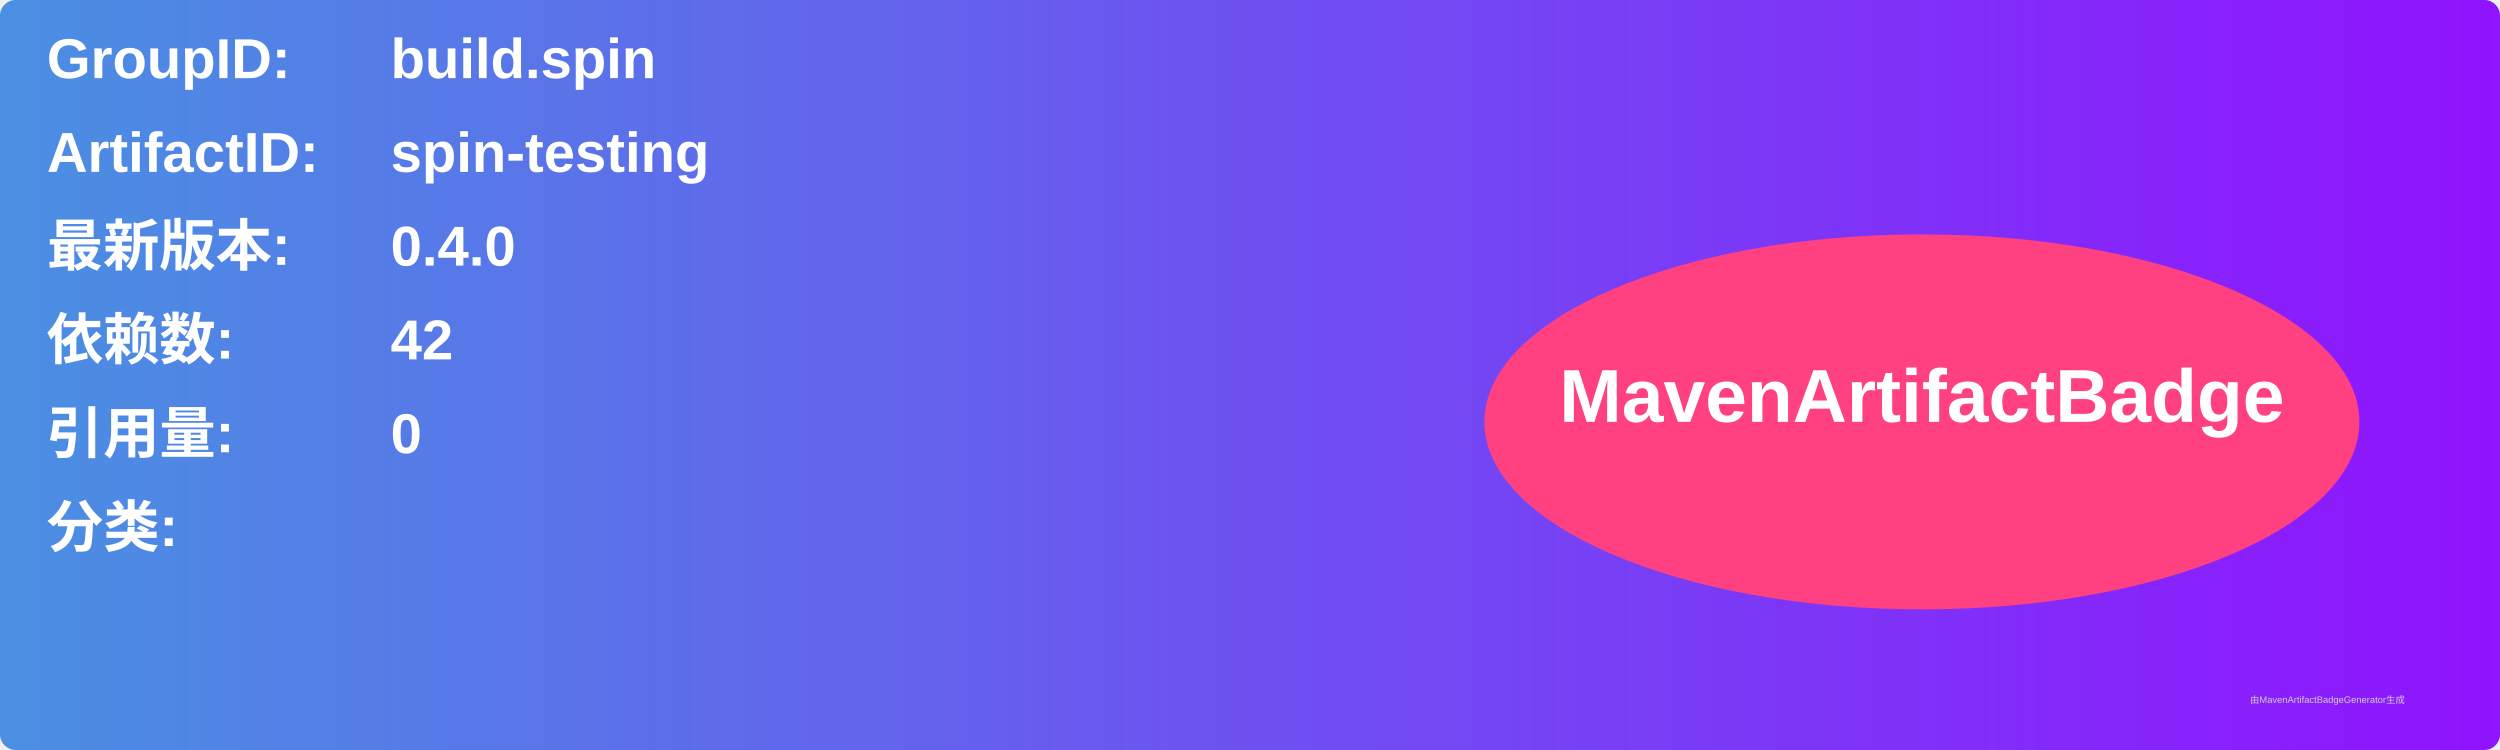
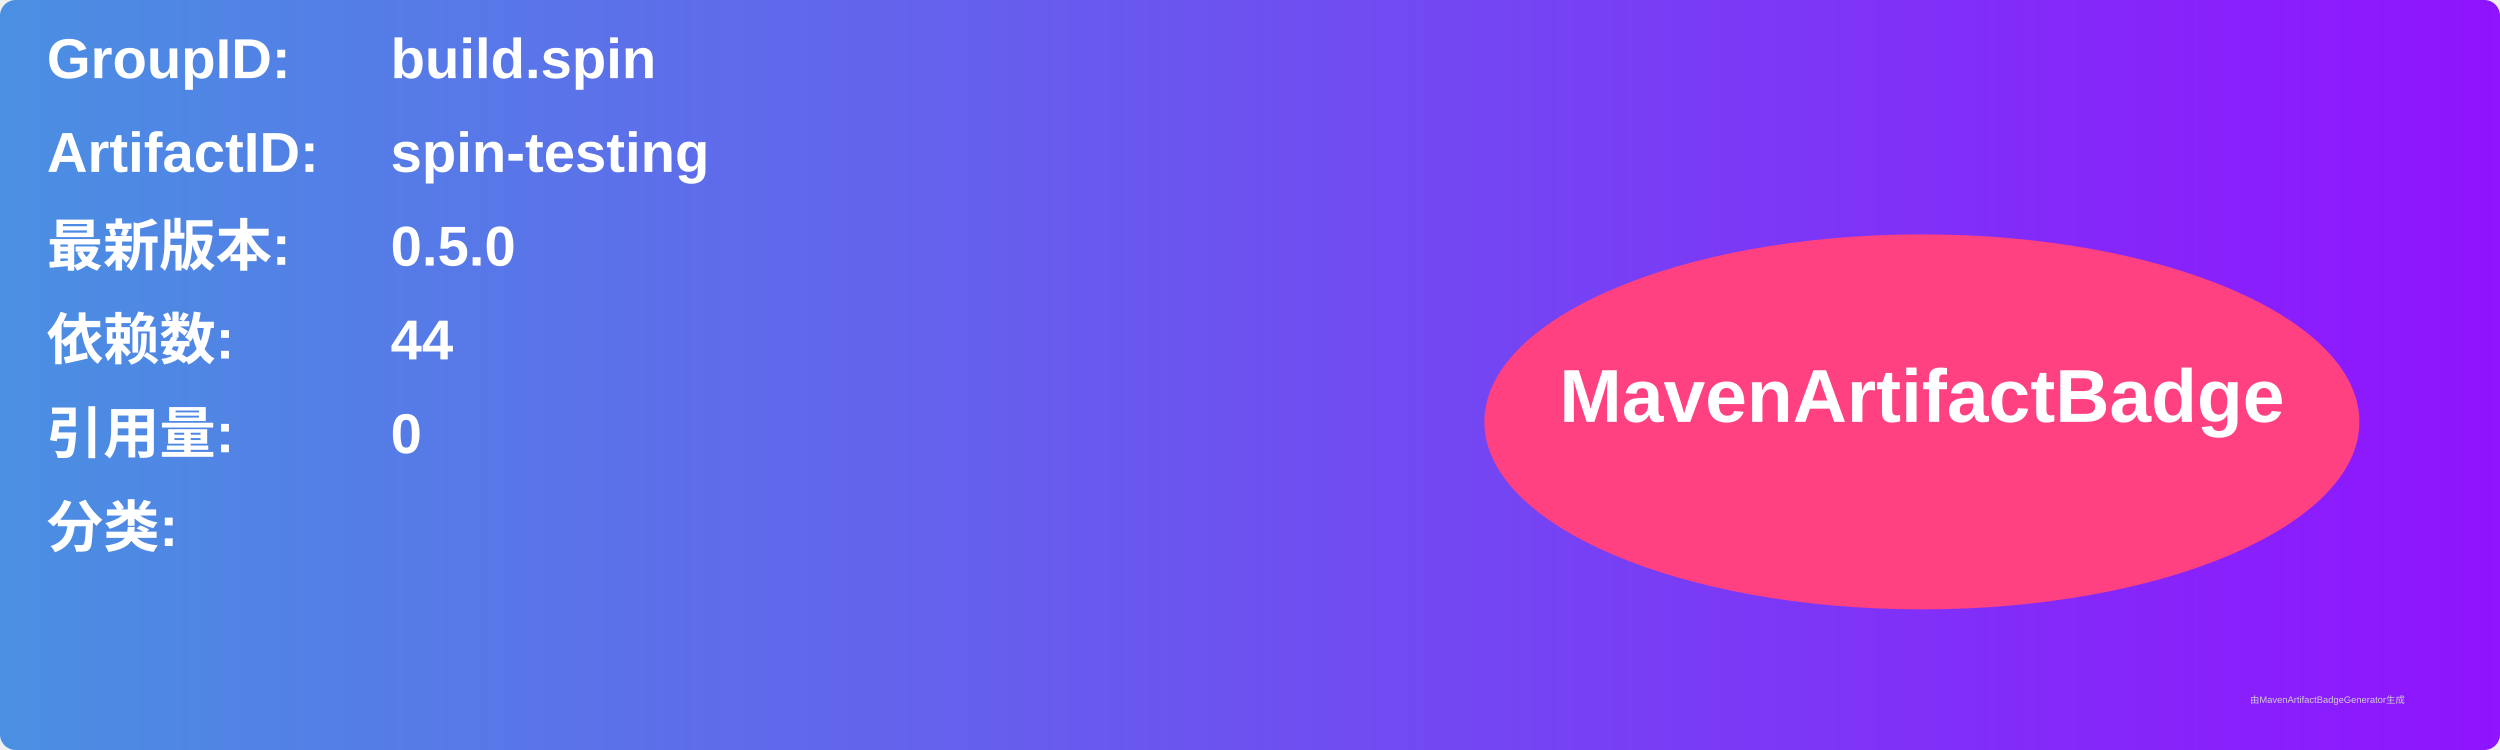
<svg xmlns="http://www.w3.org/2000/svg" width="800" height="240" viewBox="0 0 800 240">
  <linearGradient id="grad" x1="0%" y1="0%" x2="100%" y2="0%">
    <stop offset="0%" stop-color="#4a90e2" />
    <stop offset="100%" stop-color="#9013fe" />
  </linearGradient>
  <rect width="100%" height="100%" rx="5" ry="5" fill="url(#grad)" />
  <g transform="translate(15, 15)">
    <text x="0" y="10" font-family="Arial" font-size="18" fill="white" font-weight="bold" width="260">GroupID:</text>
    <text x="110" y="10" font-family="Arial" font-size="18" fill="white" font-weight="bold" width="460">build.spin</text>
    <text x="0" y="40" font-family="Arial" font-size="18" fill="white" font-weight="bold" width="260">ArtifactID:</text>
    <text x="110" y="40" font-family="Arial" font-size="18" fill="white" font-weight="bold" width="460">spin-testing</text>
    <text x="0" y="70" font-family="Arial" font-size="18" fill="white" font-weight="bold">最新版本:</text>
    <text x="110" y="70" font-family="Arial" font-size="18" fill="white" font-weight="bold">
-       <tspan font-weight="bold">0.4.0</tspan>
+       <tspan font-weight="bold">0.5.0</tspan>
    </text>
    <text x="0" y="100" font-family="Arial" font-size="18" fill="white" font-weight="bold">依赖数: </text>
    <text x="110" y="100" font-family="Arial" font-size="18" fill="white">
-       <tspan font-weight="bold">42</tspan>
+       <tspan font-weight="bold">44</tspan>
    </text>
    <text x="0" y="130" font-family="Arial" font-size="18" fill="white" font-weight="bold">引用量: </text>
    <text x="110" y="130" font-family="Arial" font-size="18" fill="white">
      <tspan font-weight="bold">0</tspan>
    </text>
    <text x="0" y="160" font-family="Arial" font-size="18" fill="white" font-weight="bold">分类:</text>
    <text x="10" y="190" font-family="Arial" font-size="10" fill="white">
      <tspan font-weight="bold" />
    </text>
    <ellipse cx="600" cy="120" rx="140" ry="60" fill="#ff4081" />
    <text x="600" y="120" text-anchor="middle" font-family="Arial" font-size="24" fill="white" font-weight="bold">MavenArtifactBadge</text>
  </g>
  <text x="720" y="225" font-family="Arial" font-size="3" fill="#d0d0d0">由MavenArtifactBadgeGenerator生成</text>
</svg>
